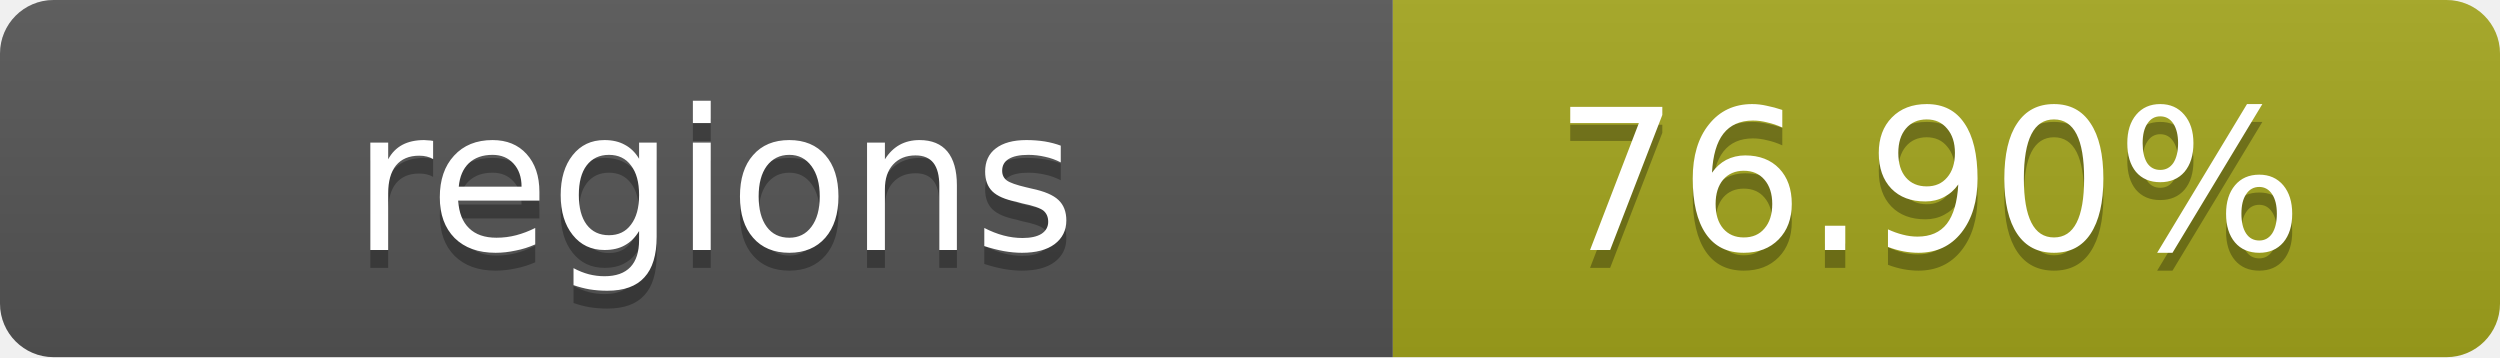
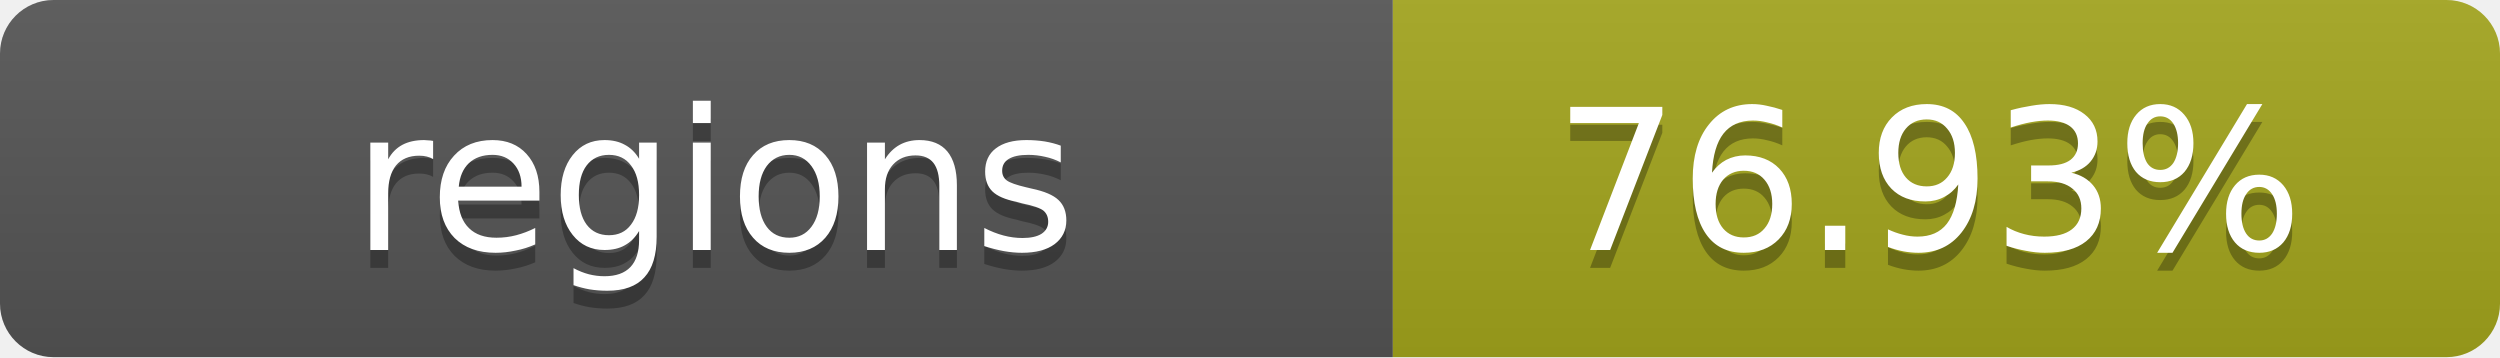
- <svg xmlns="http://www.w3.org/2000/svg" width="140" height="20" role="img" aria-label="regions: 76.90%">
+ <svg xmlns="http://www.w3.org/2000/svg" width="140" height="20" role="img" aria-label="regions: 76.93%">
  <linearGradient id="s" x2="0" y2="100%">
    <stop offset="0" stop-color="#bbb" stop-opacity=".1" />
    <stop offset="1" stop-opacity=".1" />
  </linearGradient>
  <clipPath id="r">
    <rect width="140" height="20" rx="3" fill="#fff" />
  </clipPath>
  <g clip-path="url(#r)">
    <rect width="78" height="20" fill="#555" />
    <rect x="78" width="62" height="20" fill="#a4a61d" />
    <rect width="140" height="20" fill="url(#s)" />
  </g>
  <g fill="#fff" text-anchor="middle" font-family="Verdana,Geneva,DejaVu Sans,sans-serif" text-rendering="geometricPrecision" font-size="11">
    <text x="40" y="15" fill="#010101" fill-opacity=".3">regions</text>
    <text x="40" y="14">regions</text>
-     <text x="108" y="15" fill="#010101" fill-opacity=".3">76.90%</text>
-     <text x="108" y="14">76.90%</text>
+     <text x="108" y="15" fill="#010101" fill-opacity=".3">76.93%</text>
+     <text x="108" y="14">76.93%</text>
  </g>
</svg>
